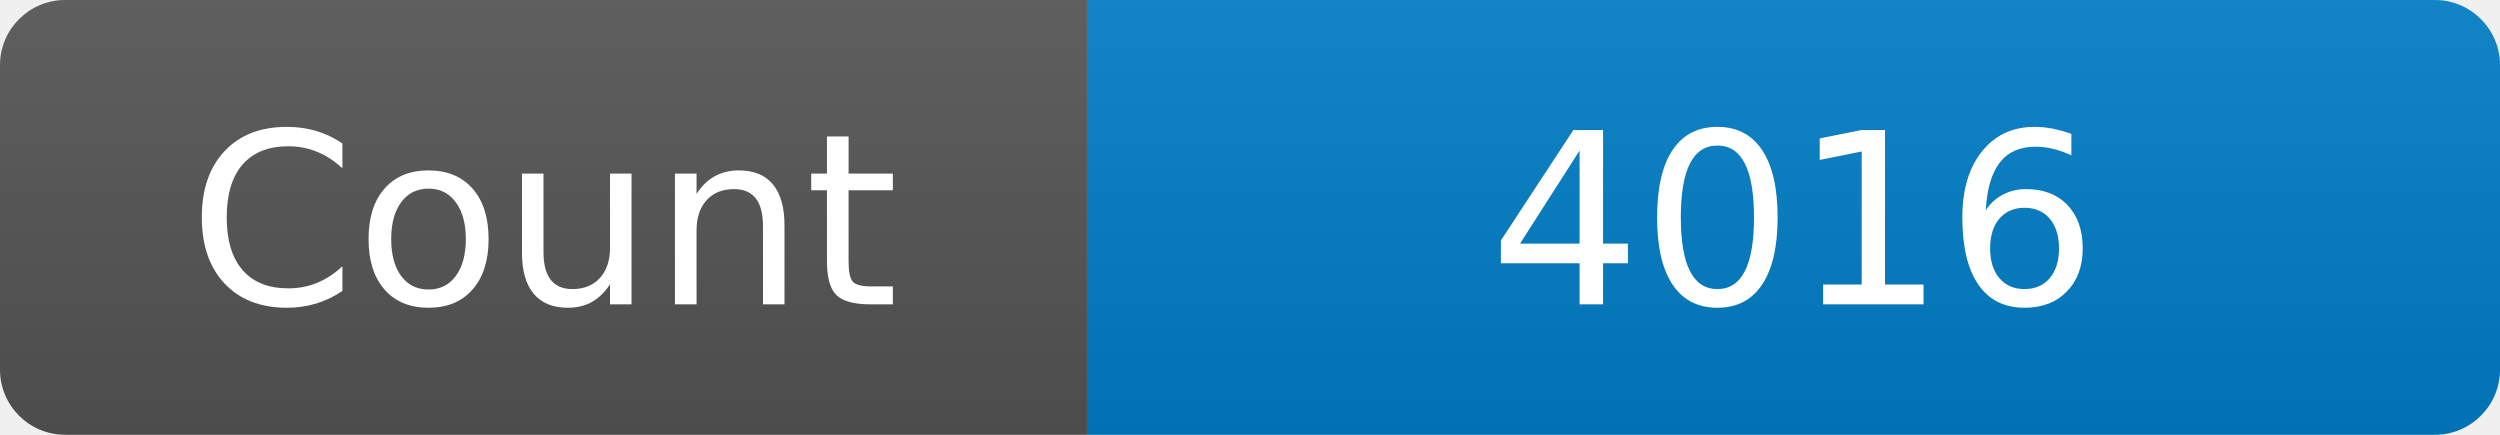
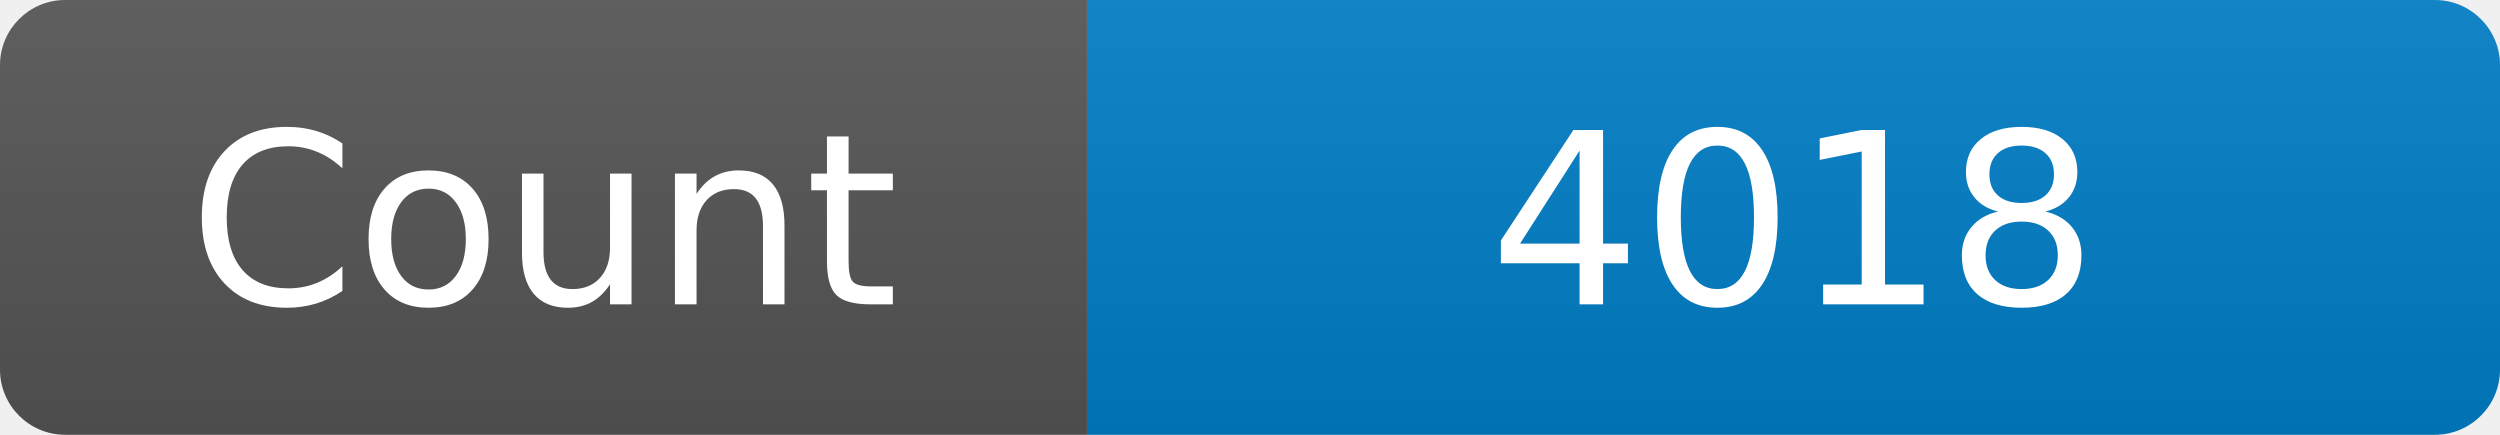
<svg xmlns="http://www.w3.org/2000/svg" width="115" height="20" role="img" aria-label="Maintained?: yes">
  <linearGradient id="s" x2="0" y2="100%">
    <stop offset="0" stop-color="#bbb" stop-opacity=".1" />
    <stop offset="1" stop-opacity=".1" />
  </linearGradient>
  <clipPath id="r">
    <rect width="115" height="20" rx="3" fill="#fff" />
  </clipPath>
  <g clip-path="url(#r)">
    <rect width="50" height="20" fill="#555" />
    <rect x="50" width="160" height="20" fill="#007ec6" />
    <rect width="115" height="20" fill="url(#s)" />
  </g>
  <g fill="#fff" text-anchor="middle" font-family="Verdana,Geneva,DejaVu Sans,sans-serif" font-size="110">
    <text x="250" y="140" transform="scale(.1)" fill="#fff">Count</text>
-     <text x="825" y="140" transform="scale(.1)" fill="#fff">4016</text>
+     <text x="825" y="140" transform="scale(.1)" fill="#fff">4018</text>
  </g>
</svg>
